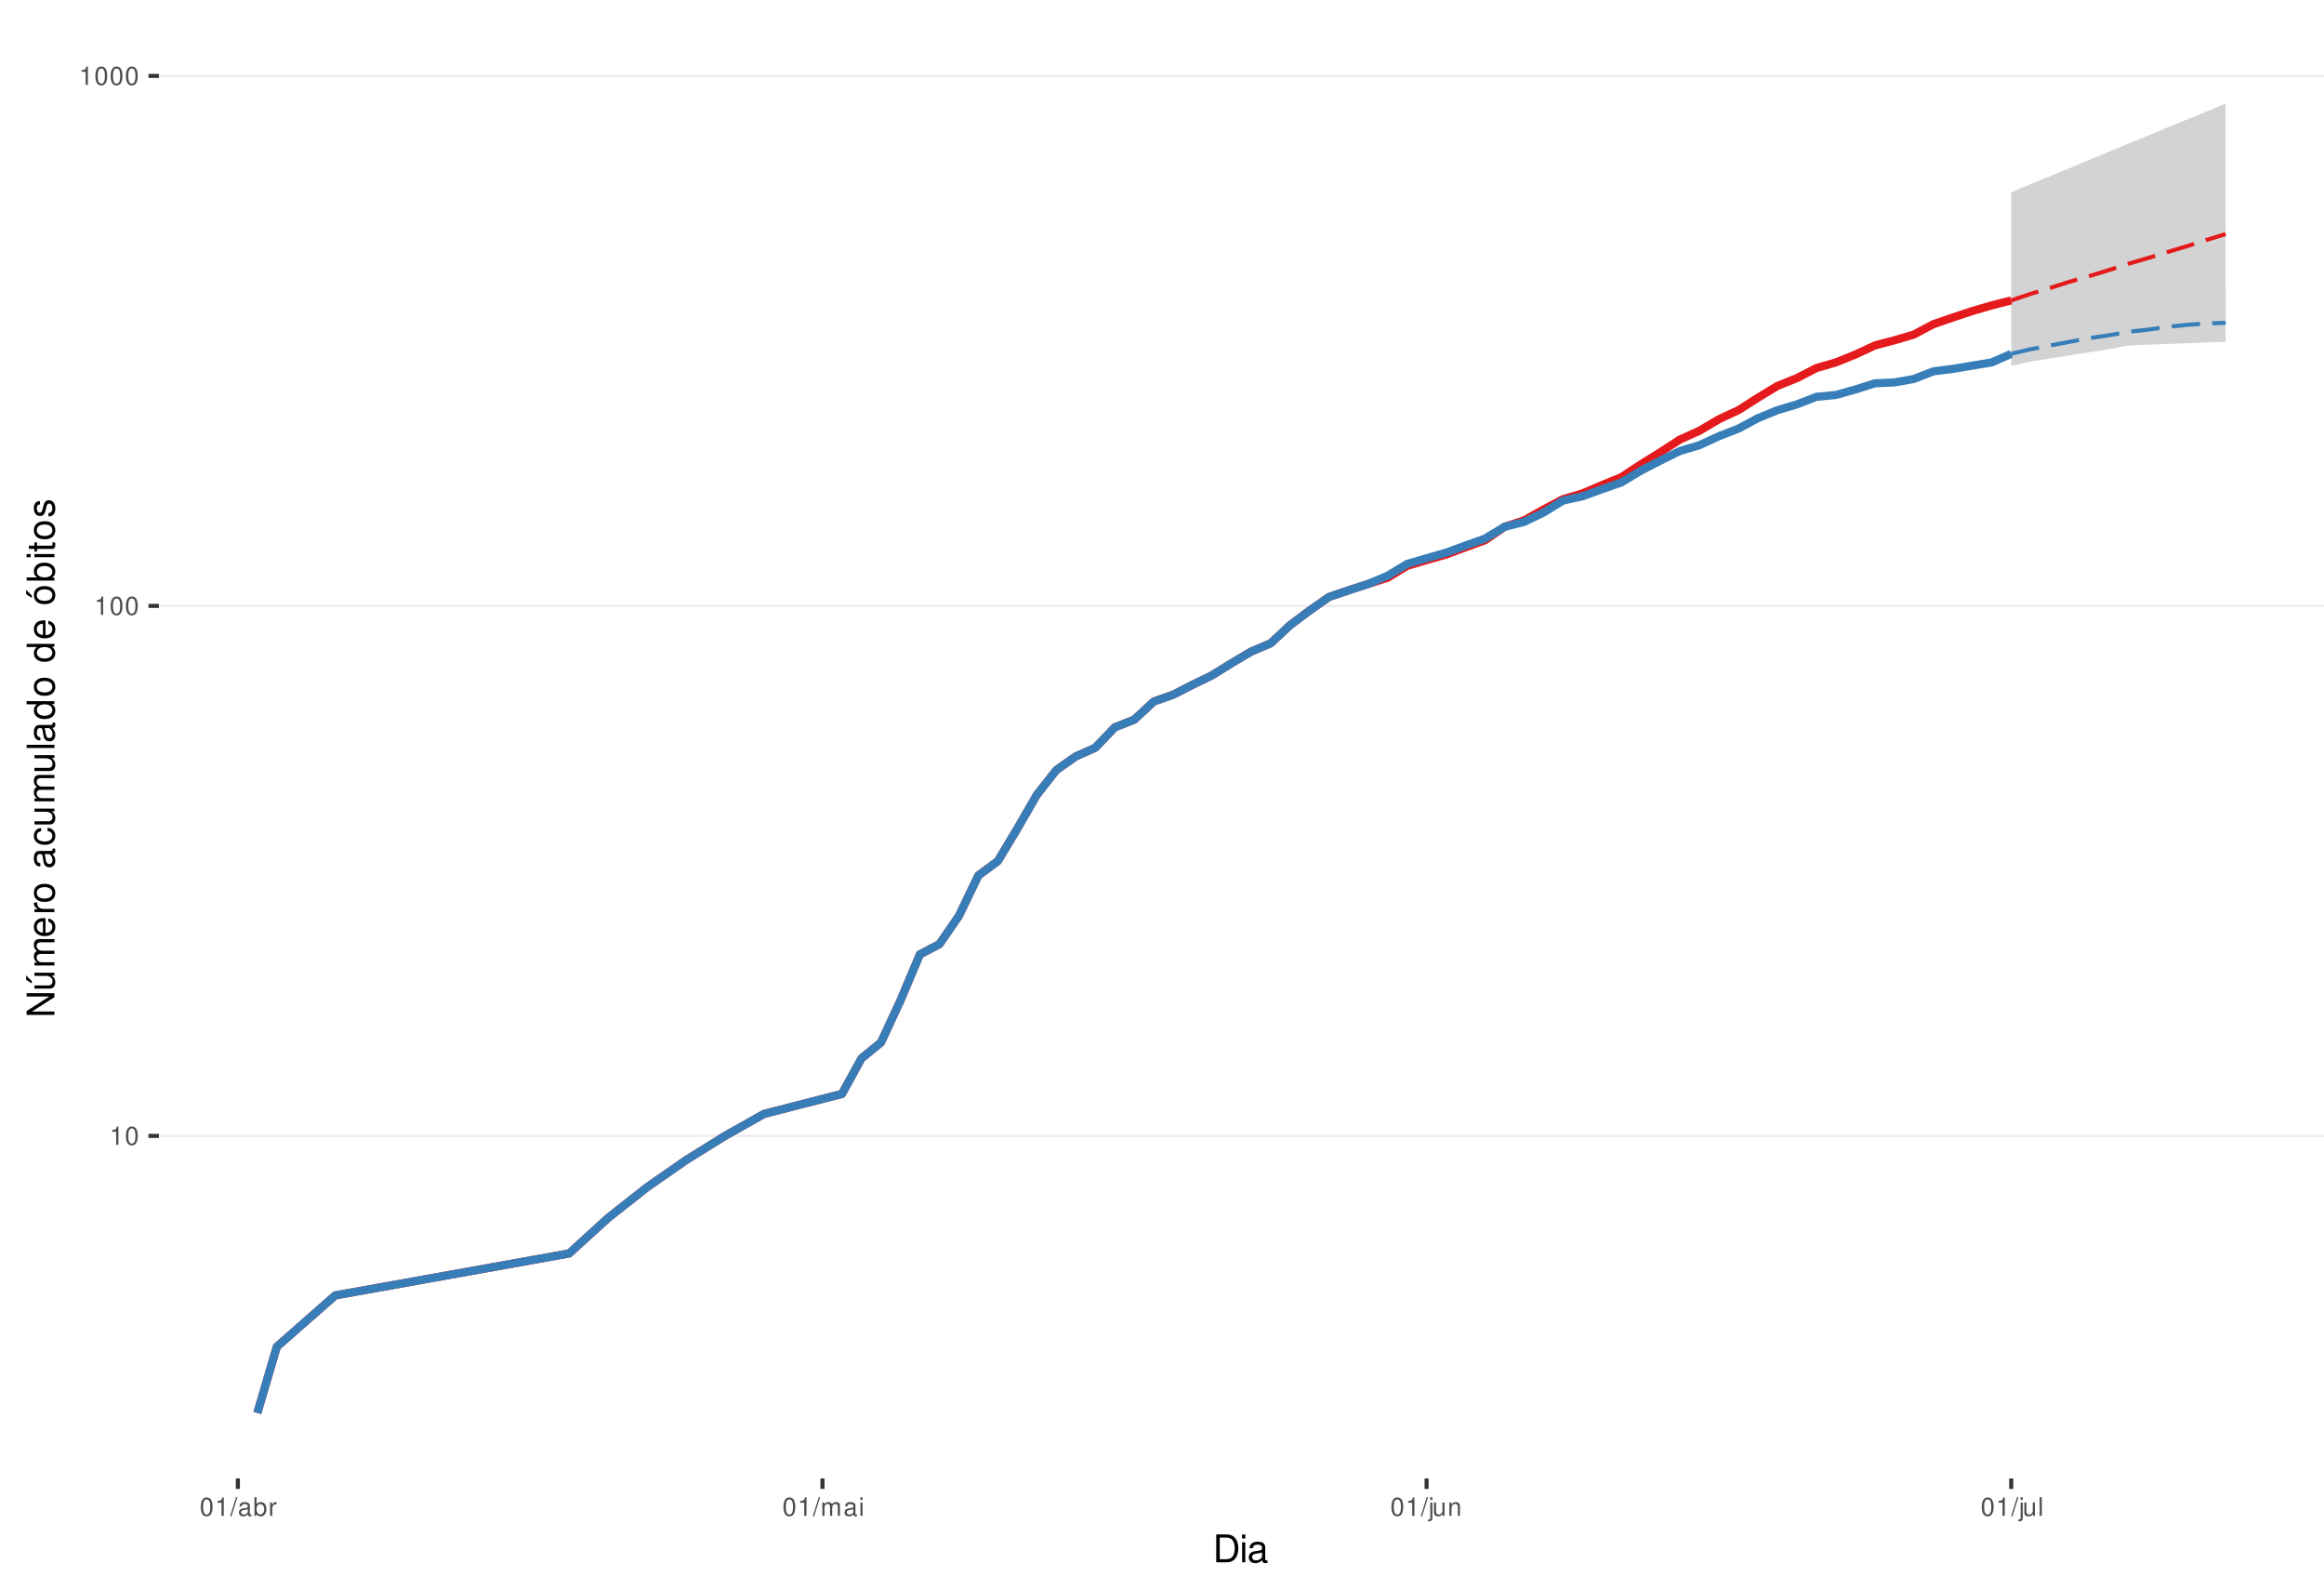
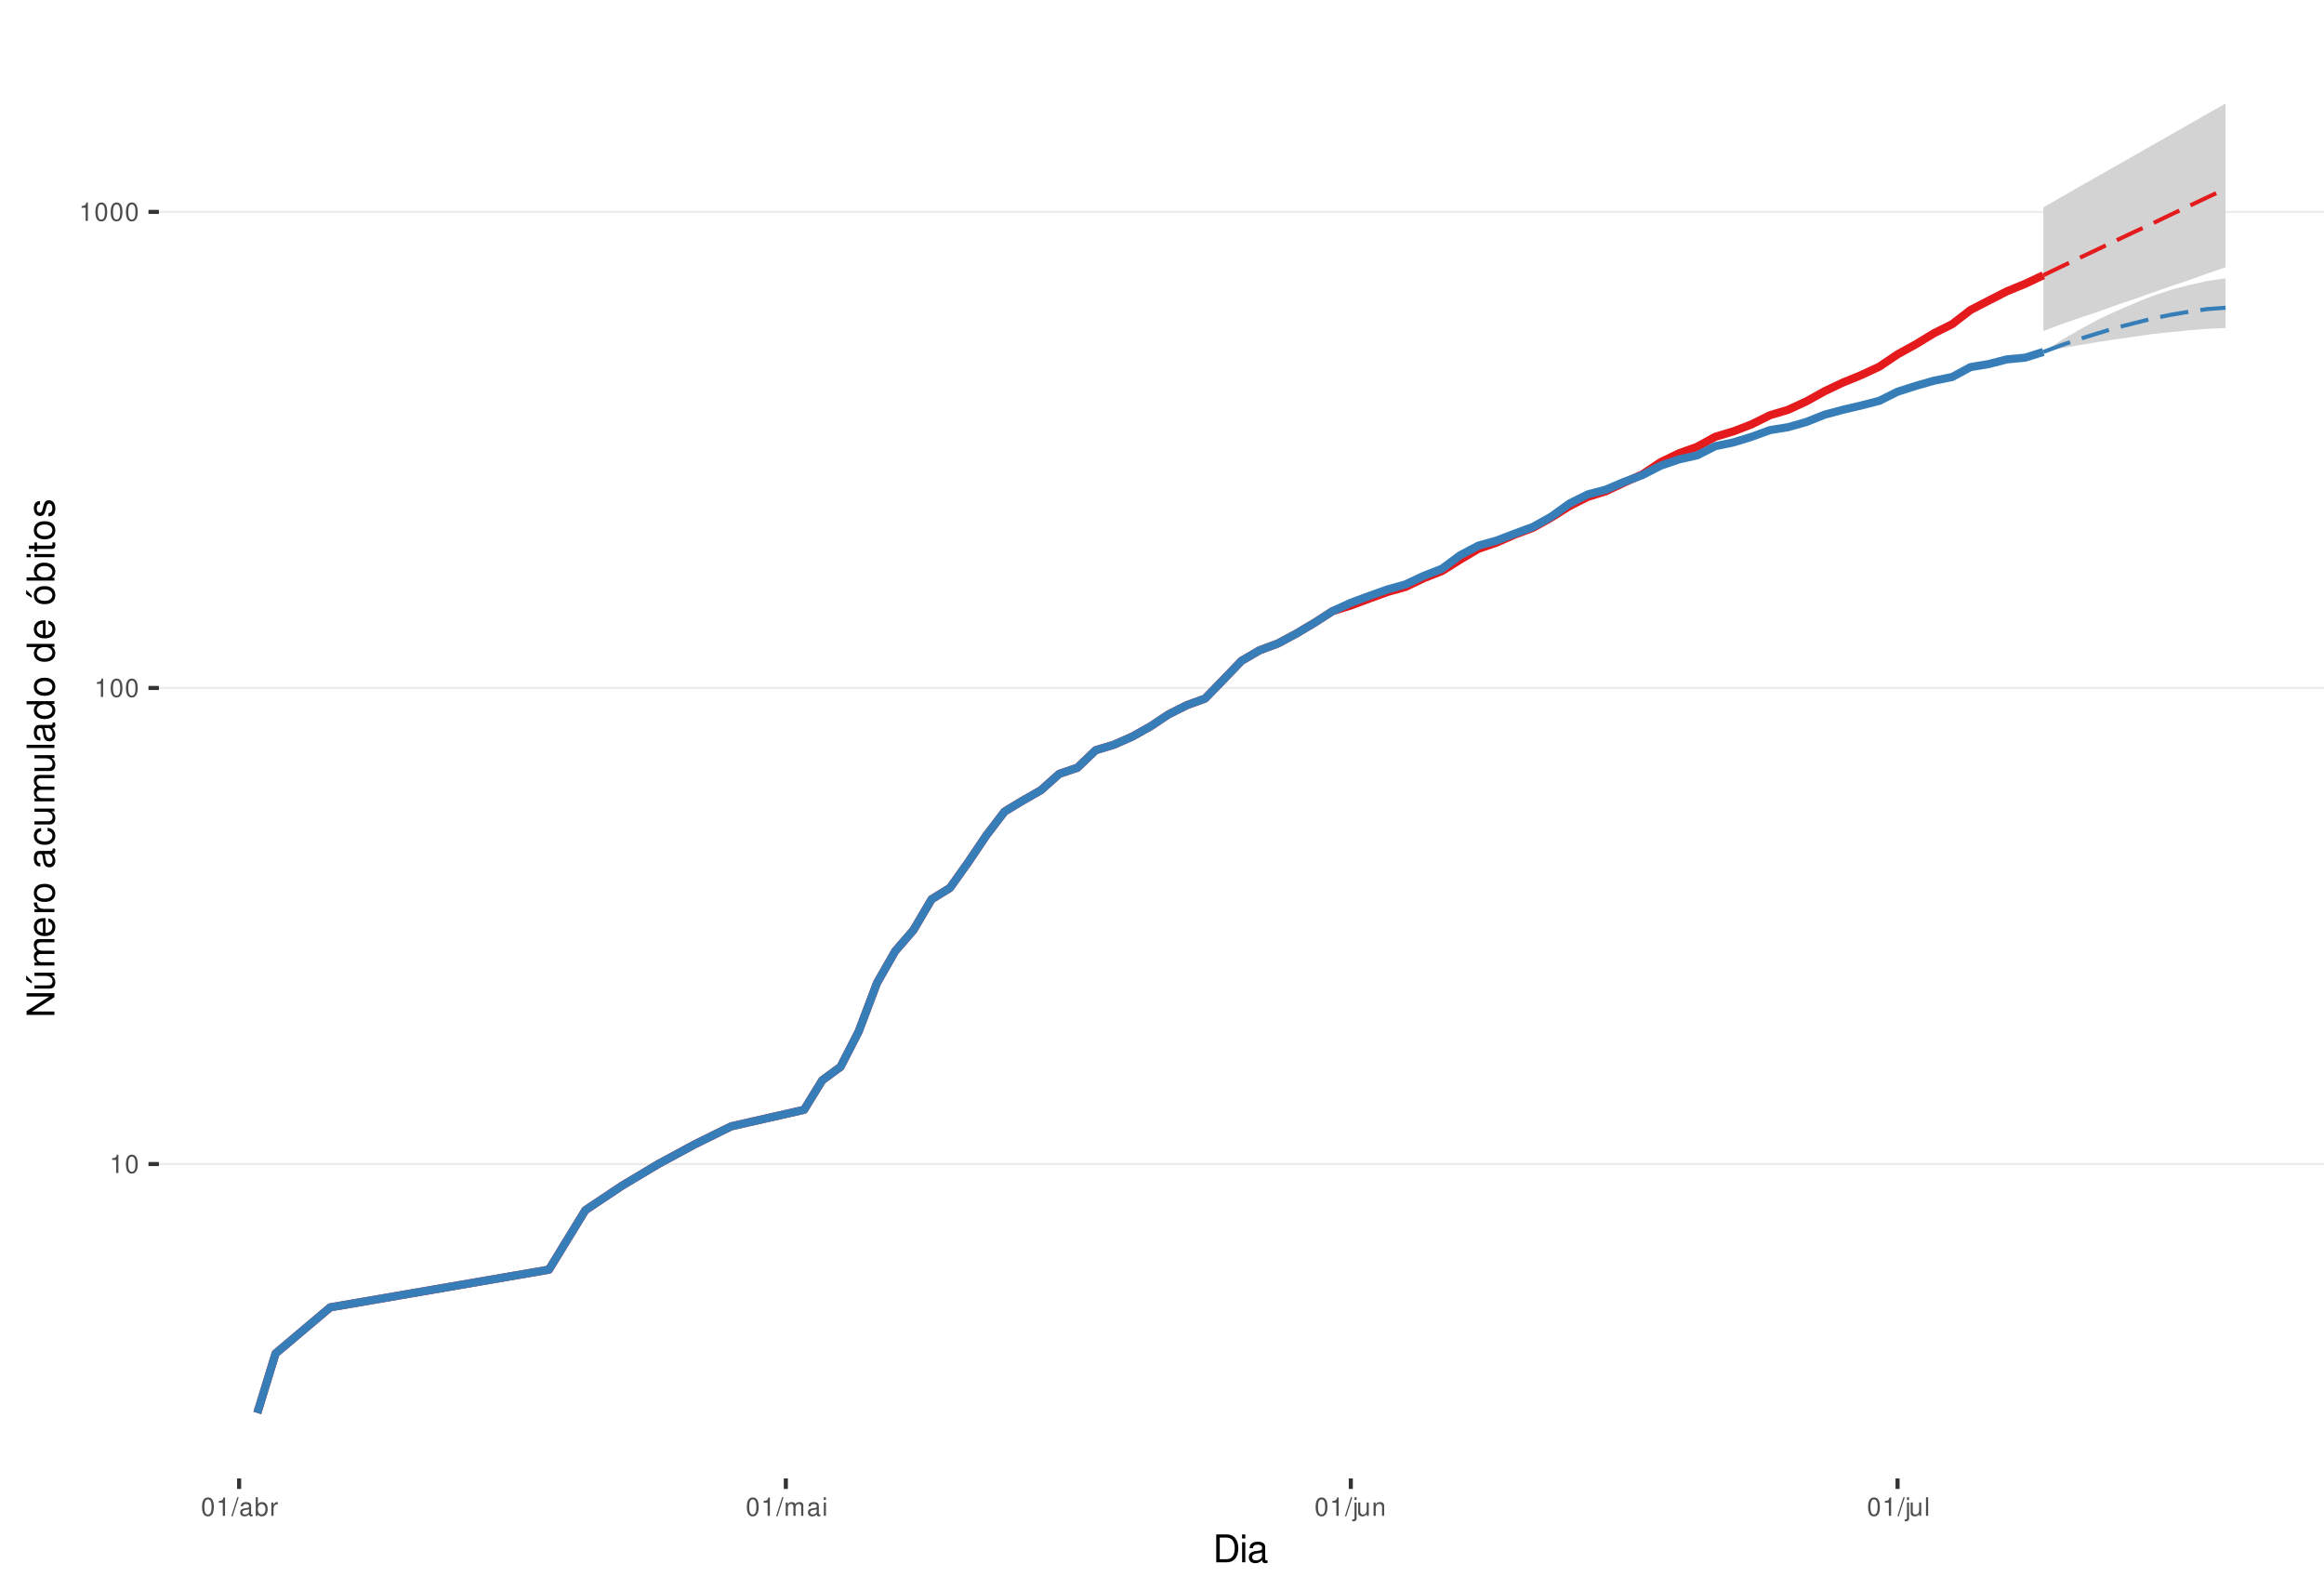
<svg xmlns="http://www.w3.org/2000/svg" xmlns:xlink="http://www.w3.org/1999/xlink" width="609pt" height="413pt" viewBox="0 0 609 413" version="1.1">
  <defs>
    <g>
      <symbol overflow="visible" id="glyph0-0">
        <path style="stroke:none;" d="" />
      </symbol>
      <symbol overflow="visible" id="glyph0-1">
        <path style="stroke:none;" d="M 1.719 -3.422 L 1.719 0 L 2.312 0 L 2.312 -4.812 L 1.922 -4.812 C 1.719 -4.078 1.578 -3.969 0.672 -3.859 L 0.672 -3.422 Z M 1.719 -3.422 " />
      </symbol>
      <symbol overflow="visible" id="glyph0-2">
        <path style="stroke:none;" d="M 1.828 -4.812 C 1.391 -4.812 0.984 -4.609 0.75 -4.281 C 0.438 -3.859 0.281 -3.219 0.281 -2.328 C 0.281 -0.703 0.812 0.156 1.828 0.156 C 2.828 0.156 3.375 -0.703 3.375 -2.297 C 3.375 -3.219 3.234 -3.844 2.922 -4.281 C 2.672 -4.625 2.281 -4.812 1.828 -4.812 Z M 1.828 -4.297 C 2.469 -4.297 2.781 -3.641 2.781 -2.344 C 2.781 -0.969 2.469 -0.328 1.812 -0.328 C 1.203 -0.328 0.891 -1 0.891 -2.328 C 0.891 -3.641 1.203 -4.297 1.828 -4.297 Z M 1.828 -4.297 " />
      </symbol>
      <symbol overflow="visible" id="glyph0-3">
        <path style="stroke:none;" d="M 1.531 -4.859 L -0.047 0.141 L 0.312 0.141 L 1.891 -4.859 Z M 1.531 -4.859 " />
      </symbol>
      <symbol overflow="visible" id="glyph0-4">
        <path style="stroke:none;" d="M 3.562 -0.328 C 3.5 -0.312 3.469 -0.312 3.438 -0.312 C 3.25 -0.312 3.141 -0.406 3.141 -0.578 L 3.141 -2.641 C 3.141 -3.25 2.688 -3.594 1.828 -3.594 C 1.312 -3.594 0.906 -3.438 0.672 -3.188 C 0.516 -3 0.453 -2.797 0.438 -2.453 L 0.984 -2.453 C 1.031 -2.875 1.297 -3.078 1.812 -3.078 C 2.312 -3.078 2.594 -2.891 2.594 -2.562 L 2.594 -2.406 C 2.578 -2.172 2.469 -2.078 2.016 -2.031 C 1.219 -1.922 1.109 -1.891 0.891 -1.812 C 0.484 -1.641 0.281 -1.328 0.281 -0.875 C 0.281 -0.25 0.719 0.156 1.422 0.156 C 1.859 0.156 2.219 0 2.609 -0.359 C 2.656 0 2.828 0.156 3.188 0.156 C 3.297 0.156 3.375 0.141 3.562 0.094 Z M 2.594 -1.094 C 2.594 -0.906 2.531 -0.797 2.375 -0.641 C 2.141 -0.438 1.875 -0.328 1.547 -0.328 C 1.109 -0.328 0.859 -0.547 0.859 -0.891 C 0.859 -1.266 1.094 -1.438 1.703 -1.531 C 2.297 -1.609 2.406 -1.641 2.594 -1.719 Z M 2.594 -1.094 " />
      </symbol>
      <symbol overflow="visible" id="glyph0-5">
        <path style="stroke:none;" d="M 0.359 -4.859 L 0.359 0 L 0.859 0 L 0.859 -0.453 C 1.125 -0.047 1.484 0.156 1.969 0.156 C 2.875 0.156 3.484 -0.594 3.484 -1.75 C 3.484 -2.891 2.922 -3.594 1.984 -3.594 C 1.516 -3.594 1.172 -3.406 0.906 -3.016 L 0.906 -4.859 Z M 1.891 -3.062 C 2.5 -3.062 2.906 -2.531 2.906 -1.703 C 2.906 -0.906 2.484 -0.359 1.891 -0.359 C 1.297 -0.359 0.906 -0.906 0.906 -1.719 C 0.906 -2.531 1.297 -3.062 1.891 -3.062 Z M 1.891 -3.062 " />
      </symbol>
      <symbol overflow="visible" id="glyph0-6">
        <path style="stroke:none;" d="M 0.453 -3.484 L 0.453 0 L 1.016 0 L 1.016 -1.812 C 1.031 -2.656 1.375 -3.016 2.141 -3 L 2.141 -3.562 C 2.047 -3.578 1.984 -3.594 1.922 -3.594 C 1.562 -3.594 1.297 -3.375 0.969 -2.859 L 0.969 -3.484 Z M 0.453 -3.484 " />
      </symbol>
      <symbol overflow="visible" id="glyph0-7">
        <path style="stroke:none;" d="M 0.469 -3.484 L 0.469 0 L 1.031 0 L 1.031 -2.188 C 1.031 -2.703 1.391 -3.109 1.844 -3.109 C 2.25 -3.109 2.484 -2.844 2.484 -2.406 L 2.484 0 L 3.047 0 L 3.047 -2.188 C 3.047 -2.703 3.422 -3.109 3.875 -3.109 C 4.266 -3.109 4.516 -2.844 4.516 -2.406 L 4.516 0 L 5.078 0 L 5.078 -2.609 C 5.078 -3.234 4.719 -3.594 4.062 -3.594 C 3.594 -3.594 3.312 -3.453 2.984 -3.062 C 2.781 -3.422 2.5 -3.594 2.047 -3.594 C 1.578 -3.594 1.266 -3.422 0.984 -3 L 0.984 -3.484 Z M 0.469 -3.484 " />
      </symbol>
      <symbol overflow="visible" id="glyph0-8">
        <path style="stroke:none;" d="M 1 -3.484 L 0.453 -3.484 L 0.453 0 L 1 0 Z M 1 -4.859 L 0.438 -4.859 L 0.438 -4.156 L 1 -4.156 Z M 1 -4.859 " />
      </symbol>
      <symbol overflow="visible" id="glyph0-9">
        <path style="stroke:none;" d="M 0.469 -3.484 L 0.469 0.5 C 0.469 0.859 0.359 0.969 0.016 0.969 C -0.031 0.969 -0.047 0.969 -0.125 0.953 L -0.125 1.438 C -0.047 1.438 -0.016 1.453 0.062 1.453 C 0.688 1.453 1.016 1.203 1.016 0.719 L 1.016 -3.484 Z M 1.016 -4.859 L 0.469 -4.859 L 0.469 -4.156 L 1.016 -4.156 Z M 1.016 -4.859 " />
      </symbol>
      <symbol overflow="visible" id="glyph0-10">
        <path style="stroke:none;" d="M 3.203 0 L 3.203 -3.484 L 2.656 -3.484 L 2.656 -1.516 C 2.656 -0.797 2.281 -0.328 1.703 -0.328 C 1.266 -0.328 0.984 -0.594 0.984 -1.016 L 0.984 -3.484 L 0.438 -3.484 L 0.438 -0.797 C 0.438 -0.219 0.859 0.156 1.547 0.156 C 2.062 0.156 2.391 -0.031 2.703 -0.484 L 2.703 0 Z M 3.203 0 " />
      </symbol>
      <symbol overflow="visible" id="glyph0-11">
        <path style="stroke:none;" d="M 0.469 -3.484 L 0.469 0 L 1.031 0 L 1.031 -1.922 C 1.031 -2.641 1.391 -3.109 1.969 -3.109 C 2.406 -3.109 2.688 -2.828 2.688 -2.422 L 2.688 0 L 3.234 0 L 3.234 -2.641 C 3.234 -3.219 2.812 -3.594 2.141 -3.594 C 1.625 -3.594 1.281 -3.391 0.984 -2.906 L 0.984 -3.484 Z M 0.469 -3.484 " />
      </symbol>
      <symbol overflow="visible" id="glyph0-12">
        <path style="stroke:none;" d="M 1.016 -4.859 L 0.453 -4.859 L 0.453 0 L 1.016 0 Z M 1.016 -4.859 " />
      </symbol>
      <symbol overflow="visible" id="glyph1-0">
        <path style="stroke:none;" d="" />
      </symbol>
      <symbol overflow="visible" id="glyph1-1">
        <path style="stroke:none;" d="M 0.891 0 L 3.703 0 C 5.547 0 6.672 -1.375 6.672 -3.656 C 6.672 -5.906 5.547 -7.297 3.703 -7.297 L 0.891 -7.297 Z M 1.812 -0.812 L 1.812 -6.469 L 3.547 -6.469 C 4.984 -6.469 5.734 -5.5 5.734 -3.641 C 5.734 -1.797 4.984 -0.812 3.547 -0.812 Z M 1.812 -0.812 " />
      </symbol>
      <symbol overflow="visible" id="glyph1-2">
        <path style="stroke:none;" d="M 1.5 -5.234 L 0.672 -5.234 L 0.672 0 L 1.5 0 Z M 1.5 -7.297 L 0.656 -7.297 L 0.656 -6.234 L 1.5 -6.234 Z M 1.5 -7.297 " />
      </symbol>
      <symbol overflow="visible" id="glyph1-3">
        <path style="stroke:none;" d="M 5.344 -0.484 C 5.266 -0.469 5.219 -0.469 5.172 -0.469 C 4.875 -0.469 4.719 -0.625 4.719 -0.875 L 4.719 -3.953 C 4.719 -4.891 4.047 -5.391 2.75 -5.391 C 1.984 -5.391 1.375 -5.172 1.016 -4.781 C 0.766 -4.516 0.672 -4.203 0.656 -3.688 L 1.484 -3.688 C 1.562 -4.328 1.938 -4.625 2.719 -4.625 C 3.484 -4.625 3.891 -4.344 3.891 -3.844 L 3.891 -3.625 C 3.875 -3.266 3.703 -3.125 3.016 -3.047 C 1.844 -2.891 1.656 -2.844 1.344 -2.719 C 0.734 -2.453 0.422 -2 0.422 -1.312 C 0.422 -0.375 1.078 0.234 2.141 0.234 C 2.797 0.234 3.328 0 3.922 -0.547 C 3.984 0 4.234 0.234 4.781 0.234 C 4.953 0.234 5.062 0.203 5.344 0.141 Z M 3.891 -1.656 C 3.891 -1.375 3.812 -1.203 3.562 -0.969 C 3.219 -0.656 2.812 -0.5 2.312 -0.5 C 1.672 -0.5 1.297 -0.812 1.297 -1.344 C 1.297 -1.891 1.656 -2.172 2.547 -2.297 C 3.438 -2.422 3.609 -2.453 3.891 -2.594 Z M 3.891 -1.656 " />
      </symbol>
      <symbol overflow="visible" id="glyph2-0">
        <path style="stroke:none;" d="" />
      </symbol>
      <symbol overflow="visible" id="glyph2-1">
        <path style="stroke:none;" d="M -7.297 -6.453 L -7.297 -5.578 L -1.328 -5.578 L -7.297 -1.766 L -7.297 -0.766 L 0 -0.766 L 0 -1.641 L -5.906 -1.641 L 0 -5.406 L 0 -6.453 Z M -7.297 -6.453 " />
      </symbol>
      <symbol overflow="visible" id="glyph2-2">
        <path style="stroke:none;" d="M 0 -4.812 L -5.234 -4.812 L -5.234 -3.984 L -2.266 -3.984 C -1.203 -3.984 -0.5 -3.438 -0.5 -2.562 C -0.5 -1.906 -0.906 -1.484 -1.531 -1.484 L -5.234 -1.484 L -5.234 -0.656 L -1.203 -0.656 C -0.328 -0.656 0.234 -1.297 0.234 -2.312 C 0.234 -3.094 -0.047 -3.578 -0.734 -4.062 L 0 -4.062 Z M -7.406 -2.953 L -5.922 -2 L -5.922 -2.594 L -7.406 -4.094 Z M -7.406 -2.953 " />
      </symbol>
      <symbol overflow="visible" id="glyph2-3">
        <path style="stroke:none;" d="M -5.234 -0.703 L 0 -0.703 L 0 -1.547 L -3.297 -1.547 C -4.047 -1.547 -4.656 -2.094 -4.656 -2.766 C -4.656 -3.391 -4.281 -3.734 -3.609 -3.734 L 0 -3.734 L 0 -4.578 L -3.297 -4.578 C -4.047 -4.578 -4.656 -5.125 -4.656 -5.812 C -4.656 -6.422 -4.266 -6.781 -3.609 -6.781 L 0 -6.781 L 0 -7.625 L -3.938 -7.625 C -4.875 -7.625 -5.391 -7.078 -5.391 -6.094 C -5.391 -5.406 -5.188 -4.984 -4.594 -4.484 C -5.156 -4.188 -5.391 -3.766 -5.391 -3.078 C -5.391 -2.375 -5.125 -1.906 -4.5 -1.469 L -5.234 -1.469 Z M -5.234 -0.703 " />
      </symbol>
      <symbol overflow="visible" id="glyph2-4">
        <path style="stroke:none;" d="M -2.344 -5.125 C -3.141 -5.125 -3.625 -5.062 -4.016 -4.922 C -4.875 -4.578 -5.391 -3.781 -5.391 -2.797 C -5.391 -1.344 -4.281 -0.406 -2.547 -0.406 C -0.812 -0.406 0.234 -1.297 0.234 -2.781 C 0.234 -3.984 -0.453 -4.812 -1.594 -5.016 L -1.594 -4.188 C -0.906 -3.953 -0.547 -3.484 -0.547 -2.812 C -0.547 -2.281 -0.781 -1.828 -1.219 -1.547 C -1.516 -1.344 -1.812 -1.281 -2.344 -1.266 Z M -3.016 -1.297 C -3.984 -1.359 -4.625 -1.953 -4.625 -2.797 C -4.625 -3.641 -3.953 -4.234 -3.016 -4.234 Z M -3.016 -1.297 " />
      </symbol>
      <symbol overflow="visible" id="glyph2-5">
        <path style="stroke:none;" d="M -5.234 -0.688 L 0 -0.688 L 0 -1.531 L -2.719 -1.531 C -3.984 -1.547 -4.547 -2.062 -4.516 -3.203 L -5.359 -3.203 C -5.375 -3.062 -5.391 -2.984 -5.391 -2.891 C -5.391 -2.344 -5.062 -1.938 -4.297 -1.453 L -5.234 -1.453 Z M -5.234 -0.688 " />
      </symbol>
      <symbol overflow="visible" id="glyph2-6">
        <path style="stroke:none;" d="M -5.391 -2.719 C -5.391 -1.234 -4.344 -0.359 -2.578 -0.359 C -0.812 -0.359 0.234 -1.234 0.234 -2.734 C 0.234 -4.203 -0.812 -5.094 -2.547 -5.094 C -4.359 -5.094 -5.391 -4.234 -5.391 -2.719 Z M -4.625 -2.734 C -4.625 -3.672 -3.844 -4.234 -2.547 -4.234 C -1.312 -4.234 -0.547 -3.656 -0.547 -2.734 C -0.547 -1.797 -1.312 -1.234 -2.578 -1.234 C -3.844 -1.234 -4.625 -1.797 -4.625 -2.734 Z M -4.625 -2.734 " />
      </symbol>
      <symbol overflow="visible" id="glyph2-7">
        <path style="stroke:none;" d="" />
      </symbol>
      <symbol overflow="visible" id="glyph2-8">
        <path style="stroke:none;" d="M -0.484 -5.344 C -0.469 -5.266 -0.469 -5.219 -0.469 -5.172 C -0.469 -4.875 -0.625 -4.719 -0.875 -4.719 L -3.953 -4.719 C -4.891 -4.719 -5.391 -4.047 -5.391 -2.75 C -5.391 -1.984 -5.172 -1.375 -4.781 -1.016 C -4.516 -0.766 -4.203 -0.672 -3.688 -0.656 L -3.688 -1.484 C -4.328 -1.562 -4.625 -1.938 -4.625 -2.719 C -4.625 -3.484 -4.344 -3.891 -3.844 -3.891 L -3.625 -3.891 C -3.266 -3.875 -3.125 -3.703 -3.047 -3.016 C -2.891 -1.844 -2.844 -1.656 -2.719 -1.344 C -2.453 -0.734 -2 -0.422 -1.312 -0.422 C -0.375 -0.422 0.234 -1.078 0.234 -2.141 C 0.234 -2.797 0 -3.328 -0.547 -3.922 C 0 -3.984 0.234 -4.234 0.234 -4.781 C 0.234 -4.953 0.203 -5.062 0.141 -5.344 Z M -1.656 -3.891 C -1.375 -3.891 -1.203 -3.812 -0.969 -3.562 C -0.656 -3.219 -0.5 -2.812 -0.5 -2.312 C -0.5 -1.672 -0.812 -1.297 -1.344 -1.297 C -1.891 -1.297 -2.172 -1.656 -2.297 -2.547 C -2.422 -3.438 -2.453 -3.609 -2.594 -3.891 Z M -1.656 -3.891 " />
      </symbol>
      <symbol overflow="visible" id="glyph2-9">
        <path style="stroke:none;" d="M -3.484 -4.703 C -3.984 -4.672 -4.312 -4.562 -4.609 -4.359 C -5.094 -4 -5.391 -3.375 -5.391 -2.641 C -5.391 -1.219 -4.266 -0.312 -2.531 -0.312 C -0.844 -0.312 0.234 -1.203 0.234 -2.625 C 0.234 -3.875 -0.516 -4.672 -1.797 -4.766 L -1.797 -3.938 C -0.953 -3.797 -0.547 -3.359 -0.547 -2.656 C -0.547 -1.734 -1.297 -1.188 -2.531 -1.188 C -3.844 -1.188 -4.625 -1.719 -4.625 -2.625 C -4.625 -3.328 -4.203 -3.766 -3.484 -3.875 Z M -3.484 -4.703 " />
      </symbol>
      <symbol overflow="visible" id="glyph2-10">
        <path style="stroke:none;" d="M 0 -4.812 L -5.234 -4.812 L -5.234 -3.984 L -2.266 -3.984 C -1.203 -3.984 -0.5 -3.438 -0.5 -2.562 C -0.5 -1.906 -0.906 -1.484 -1.531 -1.484 L -5.234 -1.484 L -5.234 -0.656 L -1.203 -0.656 C -0.328 -0.656 0.234 -1.297 0.234 -2.312 C 0.234 -3.094 -0.047 -3.578 -0.734 -4.062 L 0 -4.062 Z M 0 -4.812 " />
      </symbol>
      <symbol overflow="visible" id="glyph2-11">
        <path style="stroke:none;" d="M -7.297 -1.516 L -7.297 -0.688 L 0 -0.688 L 0 -1.516 Z M -7.297 -1.516 " />
      </symbol>
      <symbol overflow="visible" id="glyph2-12">
        <path style="stroke:none;" d="M -7.297 -4.953 L -7.297 -4.125 L -4.578 -4.125 C -5.109 -3.766 -5.391 -3.203 -5.391 -2.516 C -5.391 -1.156 -4.297 -0.266 -2.625 -0.266 C -0.859 -0.266 0.234 -1.125 0.234 -2.547 C 0.234 -3.266 -0.047 -3.766 -0.688 -4.203 L 0 -4.203 L 0 -4.953 Z M -4.609 -2.656 C -4.609 -3.547 -3.812 -4.125 -2.562 -4.125 C -1.344 -4.125 -0.547 -3.547 -0.547 -2.656 C -0.547 -1.734 -1.359 -1.125 -2.578 -1.125 C -3.797 -1.125 -4.609 -1.734 -4.609 -2.656 Z M -4.609 -2.656 " />
      </symbol>
      <symbol overflow="visible" id="glyph2-13">
        <path style="stroke:none;" d="M -5.391 -2.719 C -5.391 -1.234 -4.344 -0.359 -2.578 -0.359 C -0.812 -0.359 0.234 -1.234 0.234 -2.734 C 0.234 -4.203 -0.812 -5.094 -2.547 -5.094 C -4.359 -5.094 -5.391 -4.234 -5.391 -2.719 Z M -4.625 -2.734 C -4.625 -3.672 -3.844 -4.234 -2.547 -4.234 C -1.312 -4.234 -0.547 -3.656 -0.547 -2.734 C -0.547 -1.797 -1.312 -1.234 -2.578 -1.234 C -3.844 -1.234 -4.625 -1.797 -4.625 -2.734 Z M -7.406 -2.984 L -5.922 -2.016 L -5.922 -2.625 L -7.406 -4.109 Z M -7.406 -2.984 " />
      </symbol>
      <symbol overflow="visible" id="glyph2-14">
        <path style="stroke:none;" d="M -7.297 -0.547 L 0 -0.547 L 0 -1.297 L -0.672 -1.297 C -0.062 -1.688 0.234 -2.219 0.234 -2.953 C 0.234 -4.328 -0.906 -5.234 -2.641 -5.234 C -4.344 -5.234 -5.391 -4.375 -5.391 -2.984 C -5.391 -2.266 -5.125 -1.766 -4.531 -1.375 L -7.297 -1.375 Z M -4.609 -2.828 C -4.609 -3.766 -3.797 -4.359 -2.547 -4.359 C -1.359 -4.359 -0.547 -3.734 -0.547 -2.828 C -0.547 -1.938 -1.344 -1.375 -2.578 -1.375 C -3.812 -1.375 -4.609 -1.938 -4.609 -2.828 Z M -4.609 -2.828 " />
      </symbol>
      <symbol overflow="visible" id="glyph2-15">
        <path style="stroke:none;" d="M -5.234 -1.5 L -5.234 -0.672 L 0 -0.672 L 0 -1.5 Z M -7.297 -1.5 L -7.297 -0.656 L -6.234 -0.656 L -6.234 -1.5 Z M -7.297 -1.5 " />
      </symbol>
      <symbol overflow="visible" id="glyph2-16">
        <path style="stroke:none;" d="M -5.234 -2.547 L -5.234 -1.688 L -6.688 -1.688 L -6.688 -0.844 L -5.234 -0.844 L -5.234 -0.141 L -4.562 -0.141 L -4.562 -0.844 L -0.594 -0.844 C -0.062 -0.844 0.234 -1.203 0.234 -1.859 C 0.234 -2.078 0.203 -2.266 0.156 -2.547 L -0.547 -2.547 C -0.516 -2.422 -0.5 -2.312 -0.5 -2.141 C -0.5 -1.781 -0.594 -1.688 -0.969 -1.688 L -4.562 -1.688 L -4.562 -2.547 Z M -5.234 -2.547 " />
      </symbol>
      <symbol overflow="visible" id="glyph2-17">
        <path style="stroke:none;" d="M -3.781 -4.375 C -4.812 -4.375 -5.391 -3.688 -5.391 -2.484 C -5.391 -1.266 -4.766 -0.469 -3.797 -0.469 C -2.969 -0.469 -2.578 -0.891 -2.281 -2.125 L -2.094 -2.906 C -1.953 -3.484 -1.734 -3.719 -1.375 -3.719 C -0.875 -3.719 -0.547 -3.234 -0.547 -2.5 C -0.547 -2.047 -0.672 -1.672 -0.891 -1.453 C -1.047 -1.328 -1.188 -1.266 -1.562 -1.219 L -1.562 -0.344 C -0.344 -0.375 0.234 -1.062 0.234 -2.438 C 0.234 -3.75 -0.422 -4.594 -1.438 -4.594 C -2.203 -4.594 -2.641 -4.156 -2.891 -3.109 L -3.078 -2.312 C -3.234 -1.625 -3.453 -1.344 -3.828 -1.344 C -4.312 -1.344 -4.625 -1.766 -4.625 -2.453 C -4.625 -3.125 -4.328 -3.484 -3.781 -3.5 Z M -3.781 -4.375 " />
      </symbol>
    </g>
    <clipPath id="clip1">
      <path d="M 41.645 9.961 L 609 9.961 L 609 387.328 L 41.645 387.328 Z M 41.645 9.961 " />
    </clipPath>
    <clipPath id="clip2">
-       <path d="M 41.645 297 L 609 297 L 609 298 L 41.645 298 Z M 41.645 297 " />
+       <path d="M 41.645 304 L 609 304 L 609 306 L 41.645 306 Z M 41.645 304 " />
    </clipPath>
    <clipPath id="clip3">
-       <path d="M 41.645 158 L 609 158 L 609 159 L 41.645 159 Z M 41.645 158 " />
+       <path d="M 41.645 179 L 609 179 L 609 181 L 41.645 181 Z M 41.645 179 " />
    </clipPath>
    <clipPath id="clip4">
-       <path d="M 41.645 19 L 609 19 L 609 21 L 41.645 21 Z M 41.645 19 " />
+       <path d="M 41.645 55 L 609 55 L 609 56 L 41.645 56 Z M 41.645 55 " />
    </clipPath>
  </defs>
  <g id="surface235">
    <rect x="0" y="0" width="609" height="413" style="fill:rgb(100%,100%,100%);fill-opacity:1;stroke:none;" />
    <rect x="0" y="0" width="609" height="413" style="fill:rgb(100%,100%,100%);fill-opacity:1;stroke:none;" />
    <path style="fill:none;stroke-width:1.067;stroke-linecap:round;stroke-linejoin:round;stroke:rgb(100%,100%,100%);stroke-opacity:1;stroke-miterlimit:10;" d="M 0 413 L 609 413 L 609 0 L 0 0 Z M 0 413 " />
    <g clip-path="url(#clip1)" clip-rule="nonzero">
      <path style=" stroke:none;fill-rule:nonzero;fill:rgb(100%,100%,100%);fill-opacity:1;" d="M 41.645 387.328 L 609 387.328 L 609 9.961 L 41.645 9.961 Z M 41.645 387.328 " />
    </g>
    <g clip-path="url(#clip2)" clip-rule="nonzero">
-       <path style="fill:none;stroke-width:0.533;stroke-linecap:butt;stroke-linejoin:round;stroke:rgb(92.157%,92.157%,92.157%);stroke-opacity:1;stroke-miterlimit:10;" d="M 41.645 297.578 L 609 297.578 " />
+       <path style="fill:none;stroke-width:0.533;stroke-linecap:butt;stroke-linejoin:round;stroke:rgb(92.157%,92.157%,92.157%);stroke-opacity:1;stroke-miterlimit:10;" d="M 41.645 304.961 L 609 304.961 " />
    </g>
    <g clip-path="url(#clip3)" clip-rule="nonzero">
-       <path style="fill:none;stroke-width:0.533;stroke-linecap:butt;stroke-linejoin:round;stroke:rgb(92.157%,92.157%,92.157%);stroke-opacity:1;stroke-miterlimit:10;" d="M 41.645 158.73 L 609 158.73 " />
+       <path style="fill:none;stroke-width:0.533;stroke-linecap:butt;stroke-linejoin:round;stroke:rgb(92.157%,92.157%,92.157%);stroke-opacity:1;stroke-miterlimit:10;" d="M 41.645 180.234 L 609 180.234 " />
    </g>
    <g clip-path="url(#clip4)" clip-rule="nonzero">
-       <path style="fill:none;stroke-width:0.533;stroke-linecap:butt;stroke-linejoin:round;stroke:rgb(92.157%,92.157%,92.157%);stroke-opacity:1;stroke-miterlimit:10;" d="M 41.645 19.887 L 609 19.887 " />
-     </g>
-     <path style=" stroke:none;fill-rule:nonzero;fill:rgb(82.745%,82.745%,82.745%);fill-opacity:1;" d="M 527.039 50.387 L 532.145 48.227 L 537.25 46.141 L 542.359 44.035 L 547.465 41.91 L 552.57 39.777 L 557.676 37.637 L 562.785 35.566 L 567.891 33.418 L 572.996 31.34 L 578.105 29.262 L 583.211 27.117 L 583.211 86.371 L 578.105 87.289 L 572.996 88.031 L 567.891 88.973 L 562.785 89.734 L 557.676 90.508 L 552.57 91.488 L 547.465 92.285 L 542.359 93.09 L 537.25 93.906 L 532.145 94.738 L 527.039 95.789 Z M 527.039 50.387 " />
-     <path style=" stroke:none;fill-rule:nonzero;fill:rgb(82.745%,82.745%,82.745%);fill-opacity:1;" d="M 527.039 92.688 L 532.145 90.121 L 537.25 87.844 L 542.359 85.652 L 547.465 83.707 L 552.57 81.828 L 557.676 80.164 L 562.785 78.707 L 567.891 77.441 L 572.996 76.508 L 578.105 75.59 L 583.211 75.137 L 583.211 89.543 L 578.105 89.734 L 572.996 89.926 L 567.891 90.121 L 562.785 90.312 L 557.676 90.508 L 552.57 90.898 L 547.465 91.094 L 542.359 91.488 L 537.25 91.883 Z M 527.039 92.688 " />
-     <path style="fill:none;stroke-width:2.134;stroke-linecap:butt;stroke-linejoin:round;stroke:rgb(89.412%,10.196%,10.98%);stroke-opacity:1;stroke-miterlimit:10;" d="M 67.434 370.176 L 72.539 352.828 L 87.859 339.371 L 149.141 328.379 L 159.355 319.082 L 169.566 311.031 L 179.781 303.93 L 189.996 297.578 L 200.207 291.828 L 220.637 286.582 L 225.742 277.285 L 230.848 273.125 L 235.957 262.133 L 241.062 250.031 L 246.168 247.352 L 251.273 239.961 L 256.383 229.352 L 261.488 225.582 L 266.594 217.074 L 271.703 208.234 L 276.809 201.746 L 281.914 198.164 L 287.023 195.887 L 292.129 190.547 L 297.234 188.535 L 302.344 183.785 L 307.449 181.984 L 312.555 179.383 L 317.664 176.887 L 322.77 173.715 L 327.875 170.699 L 332.984 168.531 L 338.09 163.758 L 343.195 159.949 L 348.301 156.367 L 353.41 154.652 L 358.516 152.984 L 363.621 151.359 L 368.73 148.242 L 373.836 146.738 L 378.941 145.273 L 384.051 143.375 L 389.156 141.535 L 394.262 138.012 L 399.371 136.324 L 404.477 133.484 L 409.582 130.77 L 414.691 129.27 L 419.797 127.09 L 424.902 124.984 L 430.012 121.637 L 435.117 118.461 L 440.223 115.152 L 445.332 112.855 L 450.438 109.832 L 455.543 107.465 L 460.648 104.207 L 465.758 101.113 L 470.863 99.062 L 475.969 96.43 L 481.078 94.945 L 486.184 92.887 L 491.289 90.508 L 496.398 89.16 L 501.504 87.656 L 506.609 84.938 L 511.719 83.188 L 516.824 81.492 L 521.93 80 L 527.039 78.707 " />
-     <path style="fill:none;stroke-width:1.067;stroke-linecap:butt;stroke-linejoin:round;stroke:rgb(89.412%,10.196%,10.98%);stroke-opacity:1;stroke-dasharray:7.469,3.201;stroke-miterlimit:10;" d="M 527.039 78.707 L 532.145 76.973 L 537.25 75.441 L 542.359 73.797 L 547.465 72.34 L 552.57 70.777 L 557.676 69.117 L 562.785 67.633 L 567.891 66.059 L 572.996 64.52 L 578.105 62.898 L 583.211 61.32 " />
-     <path style="fill:none;stroke-width:2.134;stroke-linecap:butt;stroke-linejoin:round;stroke:rgb(21.569%,49.412%,72.157%);stroke-opacity:1;stroke-miterlimit:10;" d="M 67.434 370.176 L 72.539 352.828 L 87.859 339.371 L 149.141 328.379 L 159.355 319.082 L 169.566 311.031 L 179.781 303.93 L 189.996 297.578 L 200.207 291.828 L 220.637 286.582 L 225.742 277.285 L 230.848 273.125 L 235.957 262.133 L 241.062 250.031 L 246.168 247.352 L 251.273 239.961 L 256.383 229.352 L 261.488 225.582 L 266.594 217.074 L 271.703 208.234 L 276.809 201.746 L 281.914 198.164 L 287.023 195.887 L 292.129 190.547 L 297.234 188.535 L 302.344 183.785 L 307.449 181.984 L 312.555 179.383 L 317.664 176.887 L 322.77 173.715 L 327.875 170.699 L 332.984 168.531 L 338.09 163.758 L 343.195 159.949 L 348.301 156.367 L 353.41 154.652 L 358.516 152.984 L 363.621 150.828 L 368.73 147.738 L 373.836 146.246 L 378.941 144.793 L 384.051 142.91 L 389.156 141.082 L 394.262 138.012 L 399.371 136.742 L 404.477 134.281 L 409.582 131.148 L 414.691 130.016 L 419.797 128.168 L 424.902 126.379 L 430.012 123.289 L 435.117 120.664 L 440.223 118.152 L 445.332 116.633 L 450.438 114.281 L 455.543 112.293 L 460.648 109.562 L 465.758 107.465 L 470.863 105.941 L 475.969 103.961 L 481.078 103.477 L 486.184 102.047 L 491.289 100.422 L 496.398 100.191 L 501.504 99.285 L 506.609 97.293 L 511.719 96.645 L 516.824 95.789 L 521.93 94.945 L 527.039 92.688 " />
-     <path style="fill:none;stroke-width:1.067;stroke-linecap:butt;stroke-linejoin:round;stroke:rgb(21.569%,49.412%,72.157%);stroke-opacity:1;stroke-dasharray:7.469,3.201;stroke-miterlimit:10;" d="M 527.039 92.688 L 532.145 91.488 L 537.25 90.508 L 542.359 89.543 L 547.465 88.594 L 552.57 87.844 L 557.676 86.922 L 562.785 86.371 L 567.891 85.652 L 572.996 85.113 L 578.105 84.762 L 583.211 84.582 " />
-     <g style="fill:rgb(30.196%,30.196%,30.196%);fill-opacity:1;">
-       <use xlink:href="#glyph0-1" x="28.715" y="299.926" />
-       <use xlink:href="#glyph0-2" x="32.715" y="299.926" />
-     </g>
-     <g style="fill:rgb(30.196%,30.196%,30.196%);fill-opacity:1;">
-       <use xlink:href="#glyph0-1" x="24.715" y="161.078" />
-       <use xlink:href="#glyph0-2" x="28.715" y="161.078" />
-       <use xlink:href="#glyph0-2" x="32.715" y="161.078" />
-     </g>
-     <g style="fill:rgb(30.196%,30.196%,30.196%);fill-opacity:1;">
-       <use xlink:href="#glyph0-1" x="20.715" y="22.234" />
-       <use xlink:href="#glyph0-2" x="24.715" y="22.234" />
-       <use xlink:href="#glyph0-2" x="28.715" y="22.234" />
-       <use xlink:href="#glyph0-2" x="32.715" y="22.234" />
-     </g>
-     <path style="fill:none;stroke-width:1.067;stroke-linecap:butt;stroke-linejoin:round;stroke:rgb(20%,20%,20%);stroke-opacity:1;stroke-miterlimit:10;" d="M 38.906 297.578 L 41.645 297.578 " />
-     <path style="fill:none;stroke-width:1.067;stroke-linecap:butt;stroke-linejoin:round;stroke:rgb(20%,20%,20%);stroke-opacity:1;stroke-miterlimit:10;" d="M 38.906 158.73 L 41.645 158.73 " />
-     <path style="fill:none;stroke-width:1.067;stroke-linecap:butt;stroke-linejoin:round;stroke:rgb(20%,20%,20%);stroke-opacity:1;stroke-miterlimit:10;" d="M 38.906 19.887 L 41.645 19.887 " />
-     <path style="fill:none;stroke-width:1.067;stroke-linecap:butt;stroke-linejoin:round;stroke:rgb(20%,20%,20%);stroke-opacity:1;stroke-miterlimit:10;" d="M 62.328 390.07 L 62.328 387.328 " />
-     <path style="fill:none;stroke-width:1.067;stroke-linecap:butt;stroke-linejoin:round;stroke:rgb(20%,20%,20%);stroke-opacity:1;stroke-miterlimit:10;" d="M 215.527 390.07 L 215.527 387.328 " />
-     <path style="fill:none;stroke-width:1.067;stroke-linecap:butt;stroke-linejoin:round;stroke:rgb(20%,20%,20%);stroke-opacity:1;stroke-miterlimit:10;" d="M 373.836 390.07 L 373.836 387.328 " />
-     <path style="fill:none;stroke-width:1.067;stroke-linecap:butt;stroke-linejoin:round;stroke:rgb(20%,20%,20%);stroke-opacity:1;stroke-miterlimit:10;" d="M 527.039 390.07 L 527.039 387.328 " />
-     <g style="fill:rgb(30.196%,30.196%,30.196%);fill-opacity:1;">
-       <use xlink:href="#glyph0-2" x="52.328" y="397.109" />
-       <use xlink:href="#glyph0-1" x="56.328" y="397.109" />
-       <use xlink:href="#glyph0-3" x="60.328" y="397.109" />
-       <use xlink:href="#glyph0-4" x="62.328" y="397.109" />
-       <use xlink:href="#glyph0-5" x="66.328" y="397.109" />
-       <use xlink:href="#glyph0-6" x="70.328" y="397.109" />
-     </g>
-     <g style="fill:rgb(30.196%,30.196%,30.196%);fill-opacity:1;">
-       <use xlink:href="#glyph0-2" x="205.027" y="397.109" />
-       <use xlink:href="#glyph0-1" x="209.027" y="397.109" />
-       <use xlink:href="#glyph0-3" x="213.027" y="397.109" />
-       <use xlink:href="#glyph0-7" x="215.027" y="397.109" />
-       <use xlink:href="#glyph0-4" x="221.027" y="397.109" />
-       <use xlink:href="#glyph0-8" x="225.027" y="397.109" />
-     </g>
-     <g style="fill:rgb(30.196%,30.196%,30.196%);fill-opacity:1;">
-       <use xlink:href="#glyph0-2" x="364.336" y="397.109" />
-       <use xlink:href="#glyph0-1" x="368.336" y="397.109" />
-       <use xlink:href="#glyph0-3" x="372.336" y="397.109" />
-       <use xlink:href="#glyph0-9" x="374.336" y="397.109" />
-       <use xlink:href="#glyph0-10" x="375.336" y="397.109" />
-       <use xlink:href="#glyph0-11" x="379.336" y="397.109" />
-     </g>
-     <g style="fill:rgb(30.196%,30.196%,30.196%);fill-opacity:1;">
-       <use xlink:href="#glyph0-2" x="519.039" y="397.109" />
-       <use xlink:href="#glyph0-1" x="523.039" y="397.109" />
-       <use xlink:href="#glyph0-3" x="527.039" y="397.109" />
-       <use xlink:href="#glyph0-9" x="529.039" y="397.109" />
-       <use xlink:href="#glyph0-10" x="530.039" y="397.109" />
-       <use xlink:href="#glyph0-12" x="534.039" y="397.109" />
+       <path style="fill:none;stroke-width:0.533;stroke-linecap:butt;stroke-linejoin:round;stroke:rgb(92.157%,92.157%,92.157%);stroke-opacity:1;stroke-miterlimit:10;" d="M 41.645 55.508 L 609 55.508 " />
+     </g>
+     <path style=" stroke:none;fill-rule:nonzero;fill:rgb(82.745%,82.745%,82.745%);fill-opacity:1;" d="M 535.453 54.328 L 540.23 51.59 L 545.004 48.84 L 554.559 43.418 L 559.332 40.715 L 564.109 37.98 L 568.883 35.27 L 573.66 32.543 L 578.434 29.812 L 583.211 27.117 L 583.211 70.016 L 578.434 71.672 L 573.66 73.375 L 568.883 74.98 L 564.109 76.637 L 559.332 78.344 L 554.559 79.938 L 549.781 81.664 L 545.004 83.27 L 540.23 84.922 L 535.453 86.723 Z M 535.453 54.328 " />
+     <path style=" stroke:none;fill-rule:nonzero;fill:rgb(82.745%,82.745%,82.745%);fill-opacity:1;" d="M 535.453 92.195 L 540.23 89.086 L 545.004 86.336 L 549.781 83.723 L 554.559 81.488 L 559.332 79.43 L 564.109 77.523 L 568.883 75.922 L 573.66 74.672 L 578.434 73.602 L 583.211 72.926 L 583.211 85.957 L 578.434 86.145 L 573.66 86.527 L 568.883 87.012 L 564.109 87.496 L 559.332 88.188 L 554.559 88.883 L 549.781 89.59 L 545.004 90.41 L 540.23 91.242 Z M 535.453 92.195 " />
+     <path style="fill:none;stroke-width:2.134;stroke-linecap:butt;stroke-linejoin:round;stroke:rgb(89.412%,10.196%,10.98%);stroke-opacity:1;stroke-miterlimit:10;" d="M 67.434 370.176 L 72.211 354.594 L 86.535 342.504 L 143.844 332.629 L 153.398 317.047 L 162.949 310.668 L 172.5 304.961 L 182.051 299.797 L 191.602 295.082 L 210.707 290.746 L 215.48 282.996 L 220.258 279.5 L 225.031 270.191 L 229.809 257.535 L 234.582 249.188 L 239.359 243.672 L 244.137 235.574 L 248.91 232.645 L 253.688 225.949 L 258.461 218.875 L 263.238 212.617 L 268.016 209.738 L 272.789 207.008 L 277.566 202.742 L 282.34 201.125 L 287.117 196.543 L 291.891 195.098 L 296.668 193 L 301.445 190.324 L 306.219 187.156 L 310.996 184.75 L 315.77 183.012 L 320.547 178.109 L 325.324 173.137 L 330.098 170.355 L 334.875 168.582 L 339.648 166.02 L 344.426 163.18 L 349.199 160.105 L 353.977 158.633 L 358.754 156.844 L 363.527 155.113 L 368.305 153.77 L 373.078 151.488 L 377.855 149.609 L 382.633 146.617 L 387.406 143.781 L 392.184 142.148 L 396.957 140.043 L 401.734 138.27 L 406.508 135.59 L 411.285 132.586 L 416.062 130.168 L 420.836 128.684 L 425.613 126.43 L 430.387 124.27 L 435.164 121.086 L 439.941 118.773 L 444.715 117.059 L 449.492 114.426 L 454.266 112.996 L 459.043 111.148 L 463.816 108.781 L 468.594 107.352 L 473.371 105.141 L 478.145 102.496 L 482.922 100.223 L 487.695 98.281 L 492.473 96.059 L 497.25 92.836 L 502.023 90.203 L 506.801 87.305 L 511.574 84.922 L 516.352 81.227 L 521.125 78.758 L 525.902 76.316 L 530.68 74.363 L 535.453 72.109 " />
+     <path style="fill:none;stroke-width:1.067;stroke-linecap:butt;stroke-linejoin:round;stroke:rgb(89.412%,10.196%,10.98%);stroke-opacity:1;stroke-dasharray:7.469,3.201;stroke-miterlimit:10;" d="M 535.453 72.109 L 540.23 69.805 L 545.004 67.527 L 549.781 65.273 L 554.559 62.988 L 559.332 60.734 L 564.109 58.516 L 568.883 56.215 L 573.66 53.957 L 578.434 51.691 L 583.211 49.465 " />
+     <path style="fill:none;stroke-width:2.134;stroke-linecap:butt;stroke-linejoin:round;stroke:rgb(21.569%,49.412%,72.157%);stroke-opacity:1;stroke-miterlimit:10;" d="M 67.434 370.176 L 72.211 354.594 L 86.535 342.504 L 143.844 332.629 L 153.398 317.047 L 162.949 310.668 L 172.5 304.961 L 182.051 299.797 L 191.602 295.082 L 210.707 290.746 L 215.48 282.996 L 220.258 279.5 L 225.031 270.191 L 229.809 257.535 L 234.582 249.188 L 239.359 243.672 L 244.137 235.574 L 248.91 232.645 L 253.688 225.949 L 258.461 218.875 L 263.238 212.617 L 268.016 209.738 L 272.789 207.008 L 277.566 202.742 L 282.34 201.125 L 287.117 196.543 L 291.891 195.098 L 296.668 193 L 301.445 190.324 L 306.219 187.156 L 310.996 184.75 L 315.77 183.012 L 320.547 178.109 L 325.324 173.137 L 330.098 170.355 L 334.875 168.582 L 339.648 166.02 L 344.426 163.18 L 349.199 160.105 L 353.977 157.91 L 358.754 156.145 L 363.527 154.438 L 368.305 153.105 L 373.078 150.855 L 377.855 149 L 382.633 145.465 L 387.406 142.957 L 392.184 141.613 L 396.957 139.785 L 401.734 138.02 L 406.508 135.352 L 411.285 131.914 L 416.062 129.527 L 420.836 128.266 L 425.613 126.23 L 430.387 124.461 L 435.164 122.004 L 439.941 120.363 L 444.715 119.297 L 449.492 116.891 L 454.266 115.891 L 459.043 114.426 L 463.816 112.684 L 468.594 111.91 L 473.371 110.547 L 478.145 108.637 L 482.922 107.352 L 487.695 106.234 L 492.473 105.004 L 497.25 102.625 L 502.023 101.098 L 506.801 99.73 L 511.574 98.762 L 516.352 96.176 L 521.125 95.379 L 525.902 94.148 L 530.68 93.707 L 535.453 92.195 " />
+     <path style="fill:none;stroke-width:1.067;stroke-linecap:butt;stroke-linejoin:round;stroke:rgb(21.569%,49.412%,72.157%);stroke-opacity:1;stroke-dasharray:7.469,3.201;stroke-miterlimit:10;" d="M 535.453 92.195 L 540.23 90.41 L 545.004 88.785 L 549.781 87.305 L 554.559 85.859 L 559.332 84.641 L 564.109 83.449 L 568.883 82.461 L 573.66 81.664 L 578.434 80.965 L 583.211 80.621 " />
+     <g style="fill:rgb(30.196%,30.196%,30.196%);fill-opacity:1;">
+       <use xlink:href="#glyph0-1" x="28.715" y="307.309" />
+       <use xlink:href="#glyph0-2" x="32.715" y="307.309" />
+     </g>
+     <g style="fill:rgb(30.196%,30.196%,30.196%);fill-opacity:1;">
+       <use xlink:href="#glyph0-1" x="24.715" y="182.582" />
+       <use xlink:href="#glyph0-2" x="28.715" y="182.582" />
+       <use xlink:href="#glyph0-2" x="32.715" y="182.582" />
+     </g>
+     <g style="fill:rgb(30.196%,30.196%,30.196%);fill-opacity:1;">
+       <use xlink:href="#glyph0-1" x="20.715" y="57.855" />
+       <use xlink:href="#glyph0-2" x="24.715" y="57.855" />
+       <use xlink:href="#glyph0-2" x="28.715" y="57.855" />
+       <use xlink:href="#glyph0-2" x="32.715" y="57.855" />
+     </g>
+     <path style="fill:none;stroke-width:1.067;stroke-linecap:butt;stroke-linejoin:round;stroke:rgb(20%,20%,20%);stroke-opacity:1;stroke-miterlimit:10;" d="M 38.906 304.961 L 41.645 304.961 " />
+     <path style="fill:none;stroke-width:1.067;stroke-linecap:butt;stroke-linejoin:round;stroke:rgb(20%,20%,20%);stroke-opacity:1;stroke-miterlimit:10;" d="M 38.906 180.234 L 41.645 180.234 " />
+     <path style="fill:none;stroke-width:1.067;stroke-linecap:butt;stroke-linejoin:round;stroke:rgb(20%,20%,20%);stroke-opacity:1;stroke-miterlimit:10;" d="M 38.906 55.508 L 41.645 55.508 " />
+     <path style="fill:none;stroke-width:1.067;stroke-linecap:butt;stroke-linejoin:round;stroke:rgb(20%,20%,20%);stroke-opacity:1;stroke-miterlimit:10;" d="M 62.66 390.07 L 62.66 387.328 " />
+     <path style="fill:none;stroke-width:1.067;stroke-linecap:butt;stroke-linejoin:round;stroke:rgb(20%,20%,20%);stroke-opacity:1;stroke-miterlimit:10;" d="M 205.93 390.07 L 205.93 387.328 " />
+     <path style="fill:none;stroke-width:1.067;stroke-linecap:butt;stroke-linejoin:round;stroke:rgb(20%,20%,20%);stroke-opacity:1;stroke-miterlimit:10;" d="M 353.977 390.07 L 353.977 387.328 " />
+     <path style="fill:none;stroke-width:1.067;stroke-linecap:butt;stroke-linejoin:round;stroke:rgb(20%,20%,20%);stroke-opacity:1;stroke-miterlimit:10;" d="M 497.25 390.07 L 497.25 387.328 " />
+     <g style="fill:rgb(30.196%,30.196%,30.196%);fill-opacity:1;">
+       <use xlink:href="#glyph0-2" x="52.66" y="397.109" />
+       <use xlink:href="#glyph0-1" x="56.66" y="397.109" />
+       <use xlink:href="#glyph0-3" x="60.66" y="397.109" />
+       <use xlink:href="#glyph0-4" x="62.66" y="397.109" />
+       <use xlink:href="#glyph0-5" x="66.66" y="397.109" />
+       <use xlink:href="#glyph0-6" x="70.66" y="397.109" />
+     </g>
+     <g style="fill:rgb(30.196%,30.196%,30.196%);fill-opacity:1;">
+       <use xlink:href="#glyph0-2" x="195.43" y="397.109" />
+       <use xlink:href="#glyph0-1" x="199.43" y="397.109" />
+       <use xlink:href="#glyph0-3" x="203.43" y="397.109" />
+       <use xlink:href="#glyph0-7" x="205.43" y="397.109" />
+       <use xlink:href="#glyph0-4" x="211.43" y="397.109" />
+       <use xlink:href="#glyph0-8" x="215.43" y="397.109" />
+     </g>
+     <g style="fill:rgb(30.196%,30.196%,30.196%);fill-opacity:1;">
+       <use xlink:href="#glyph0-2" x="344.477" y="397.109" />
+       <use xlink:href="#glyph0-1" x="348.477" y="397.109" />
+       <use xlink:href="#glyph0-3" x="352.477" y="397.109" />
+       <use xlink:href="#glyph0-9" x="354.477" y="397.109" />
+       <use xlink:href="#glyph0-10" x="355.477" y="397.109" />
+       <use xlink:href="#glyph0-11" x="359.477" y="397.109" />
+     </g>
+     <g style="fill:rgb(30.196%,30.196%,30.196%);fill-opacity:1;">
+       <use xlink:href="#glyph0-2" x="489.25" y="397.109" />
+       <use xlink:href="#glyph0-1" x="493.25" y="397.109" />
+       <use xlink:href="#glyph0-3" x="497.25" y="397.109" />
+       <use xlink:href="#glyph0-9" x="499.25" y="397.109" />
+       <use xlink:href="#glyph0-10" x="500.25" y="397.109" />
+       <use xlink:href="#glyph0-12" x="504.25" y="397.109" />
    </g>
    <g style="fill:rgb(0%,0%,0%);fill-opacity:1;">
      <use xlink:href="#glyph1-1" x="317.824" y="409.29" />
      <use xlink:href="#glyph1-2" x="324.824" y="409.29" />
      <use xlink:href="#glyph1-3" x="326.824" y="409.29" />
    </g>
    <g style="fill:rgb(0%,0%,0%);fill-opacity:1;">
      <use xlink:href="#glyph2-1" x="14.263" y="266.645" />
      <use xlink:href="#glyph2-2" x="14.263" y="259.645" />
      <use xlink:href="#glyph2-3" x="14.263" y="253.645" />
      <use xlink:href="#glyph2-4" x="14.263" y="245.645" />
      <use xlink:href="#glyph2-5" x="14.263" y="239.645" />
      <use xlink:href="#glyph2-6" x="14.263" y="236.645" />
      <use xlink:href="#glyph2-7" x="14.263" y="230.645" />
      <use xlink:href="#glyph2-8" x="14.263" y="227.645" />
      <use xlink:href="#glyph2-9" x="14.263" y="221.645" />
      <use xlink:href="#glyph2-10" x="14.263" y="216.645" />
      <use xlink:href="#glyph2-3" x="14.263" y="210.645" />
      <use xlink:href="#glyph2-10" x="14.263" y="202.645" />
      <use xlink:href="#glyph2-11" x="14.263" y="196.645" />
      <use xlink:href="#glyph2-8" x="14.263" y="194.645" />
      <use xlink:href="#glyph2-12" x="14.263" y="188.645" />
      <use xlink:href="#glyph2-6" x="14.263" y="182.645" />
      <use xlink:href="#glyph2-7" x="14.263" y="176.645" />
      <use xlink:href="#glyph2-12" x="14.263" y="173.645" />
      <use xlink:href="#glyph2-4" x="14.263" y="167.645" />
      <use xlink:href="#glyph2-7" x="14.263" y="161.645" />
      <use xlink:href="#glyph2-13" x="14.263" y="158.645" />
      <use xlink:href="#glyph2-14" x="14.263" y="152.645" />
      <use xlink:href="#glyph2-15" x="14.263" y="146.645" />
      <use xlink:href="#glyph2-16" x="14.263" y="144.645" />
      <use xlink:href="#glyph2-6" x="14.263" y="141.645" />
      <use xlink:href="#glyph2-17" x="14.263" y="135.645" />
    </g>
  </g>
</svg>
